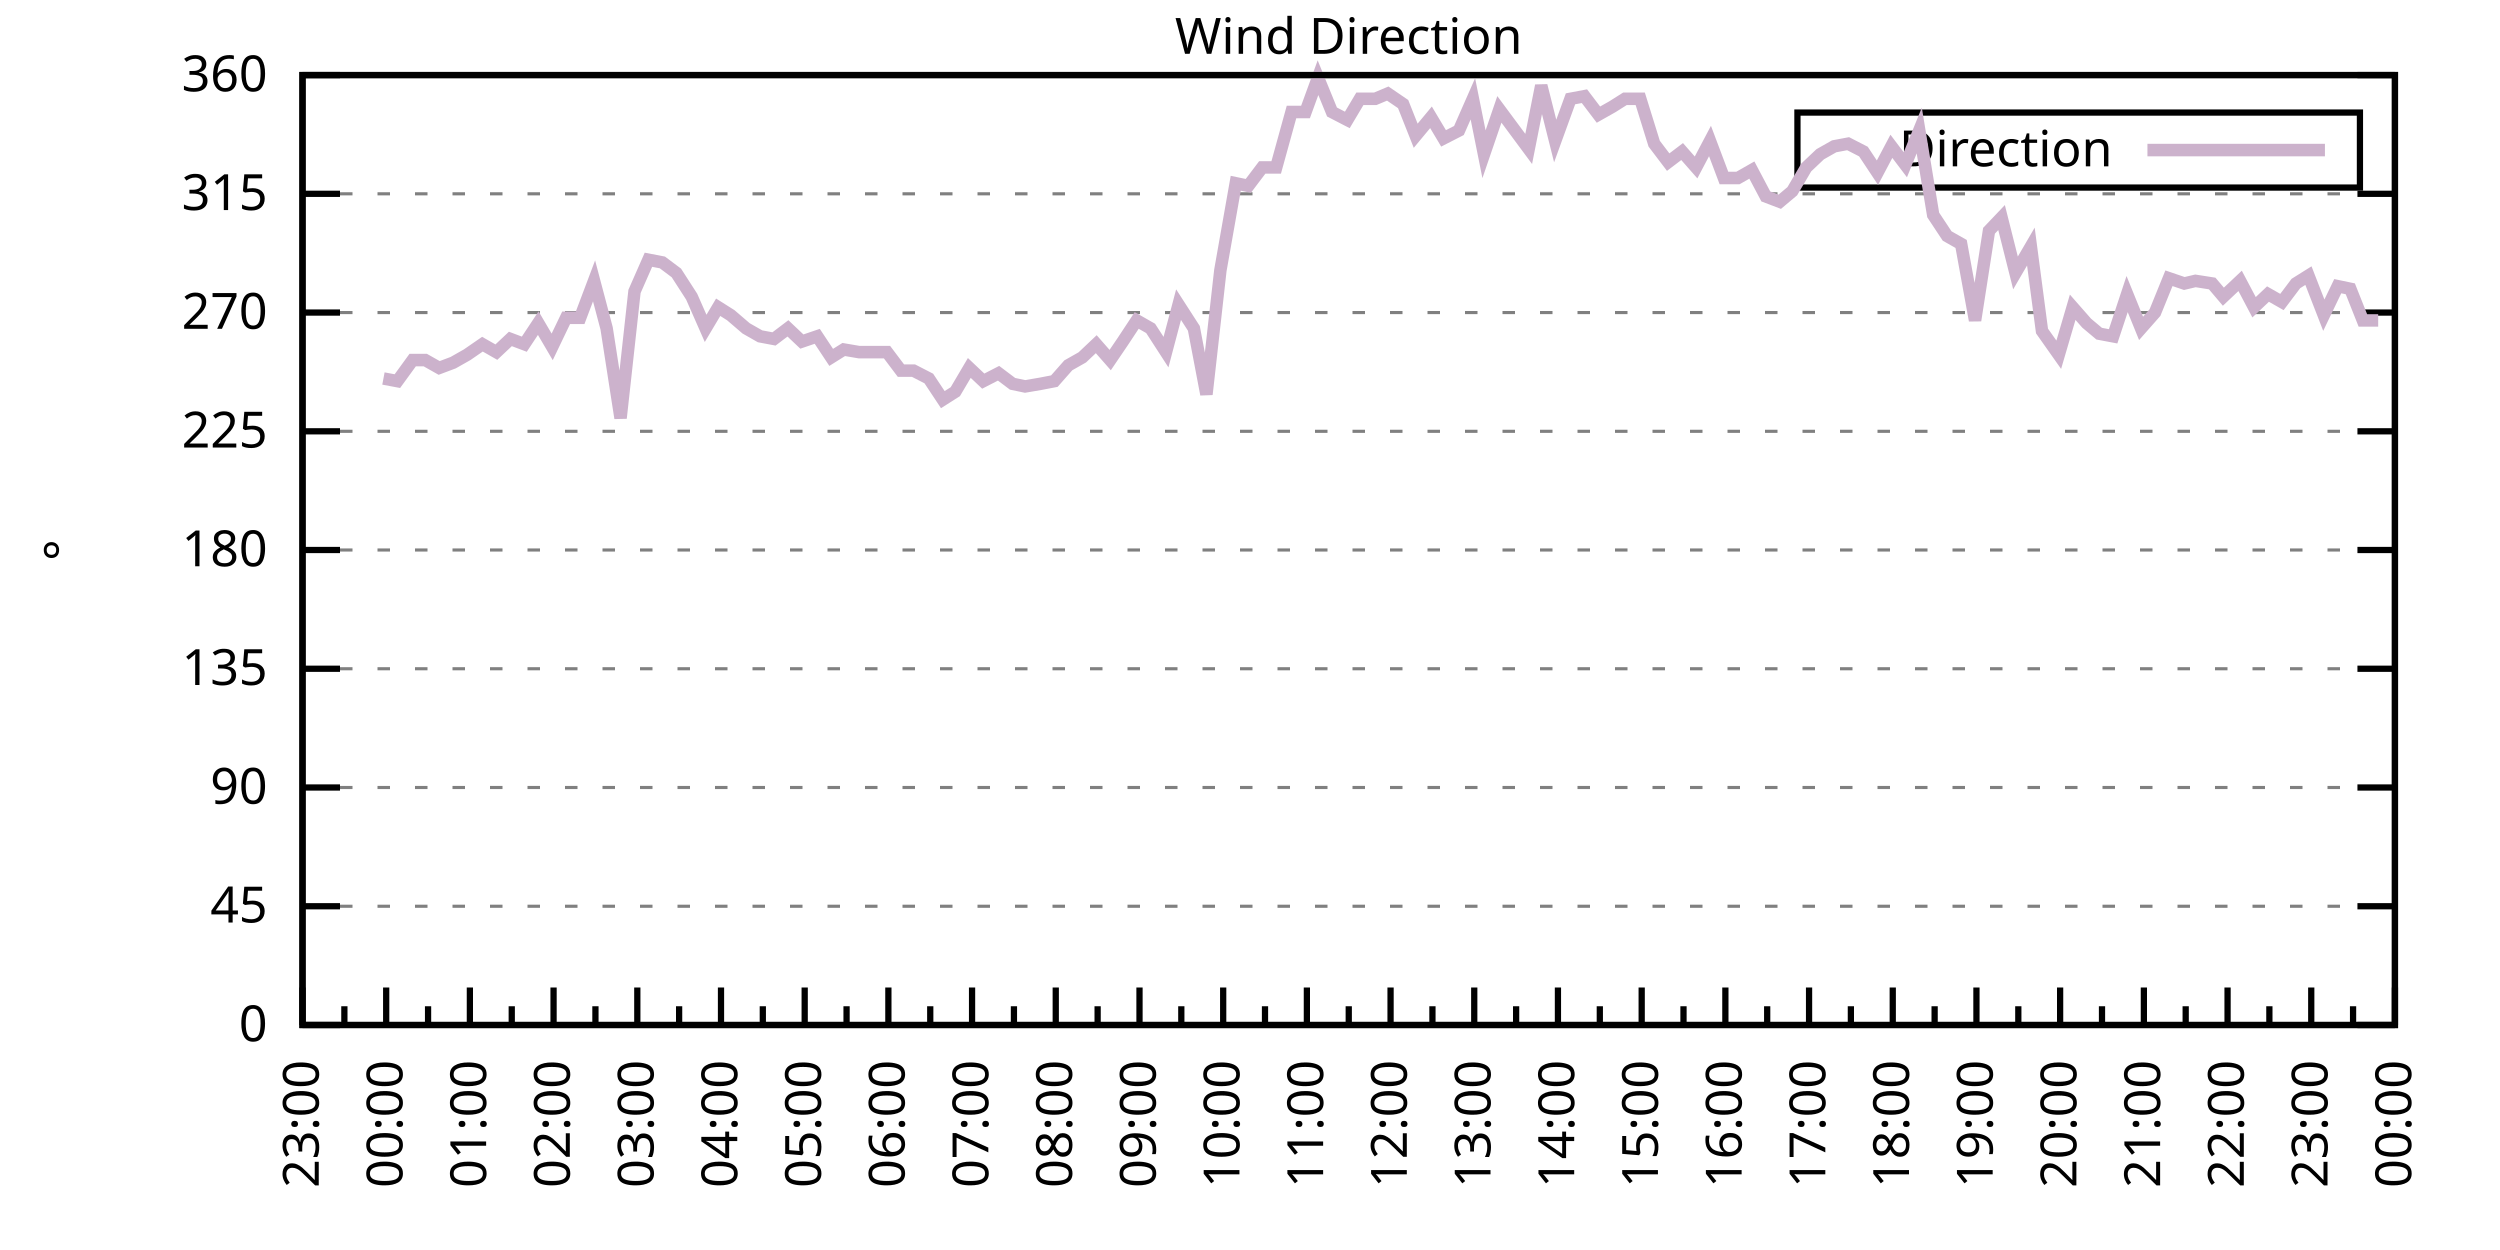
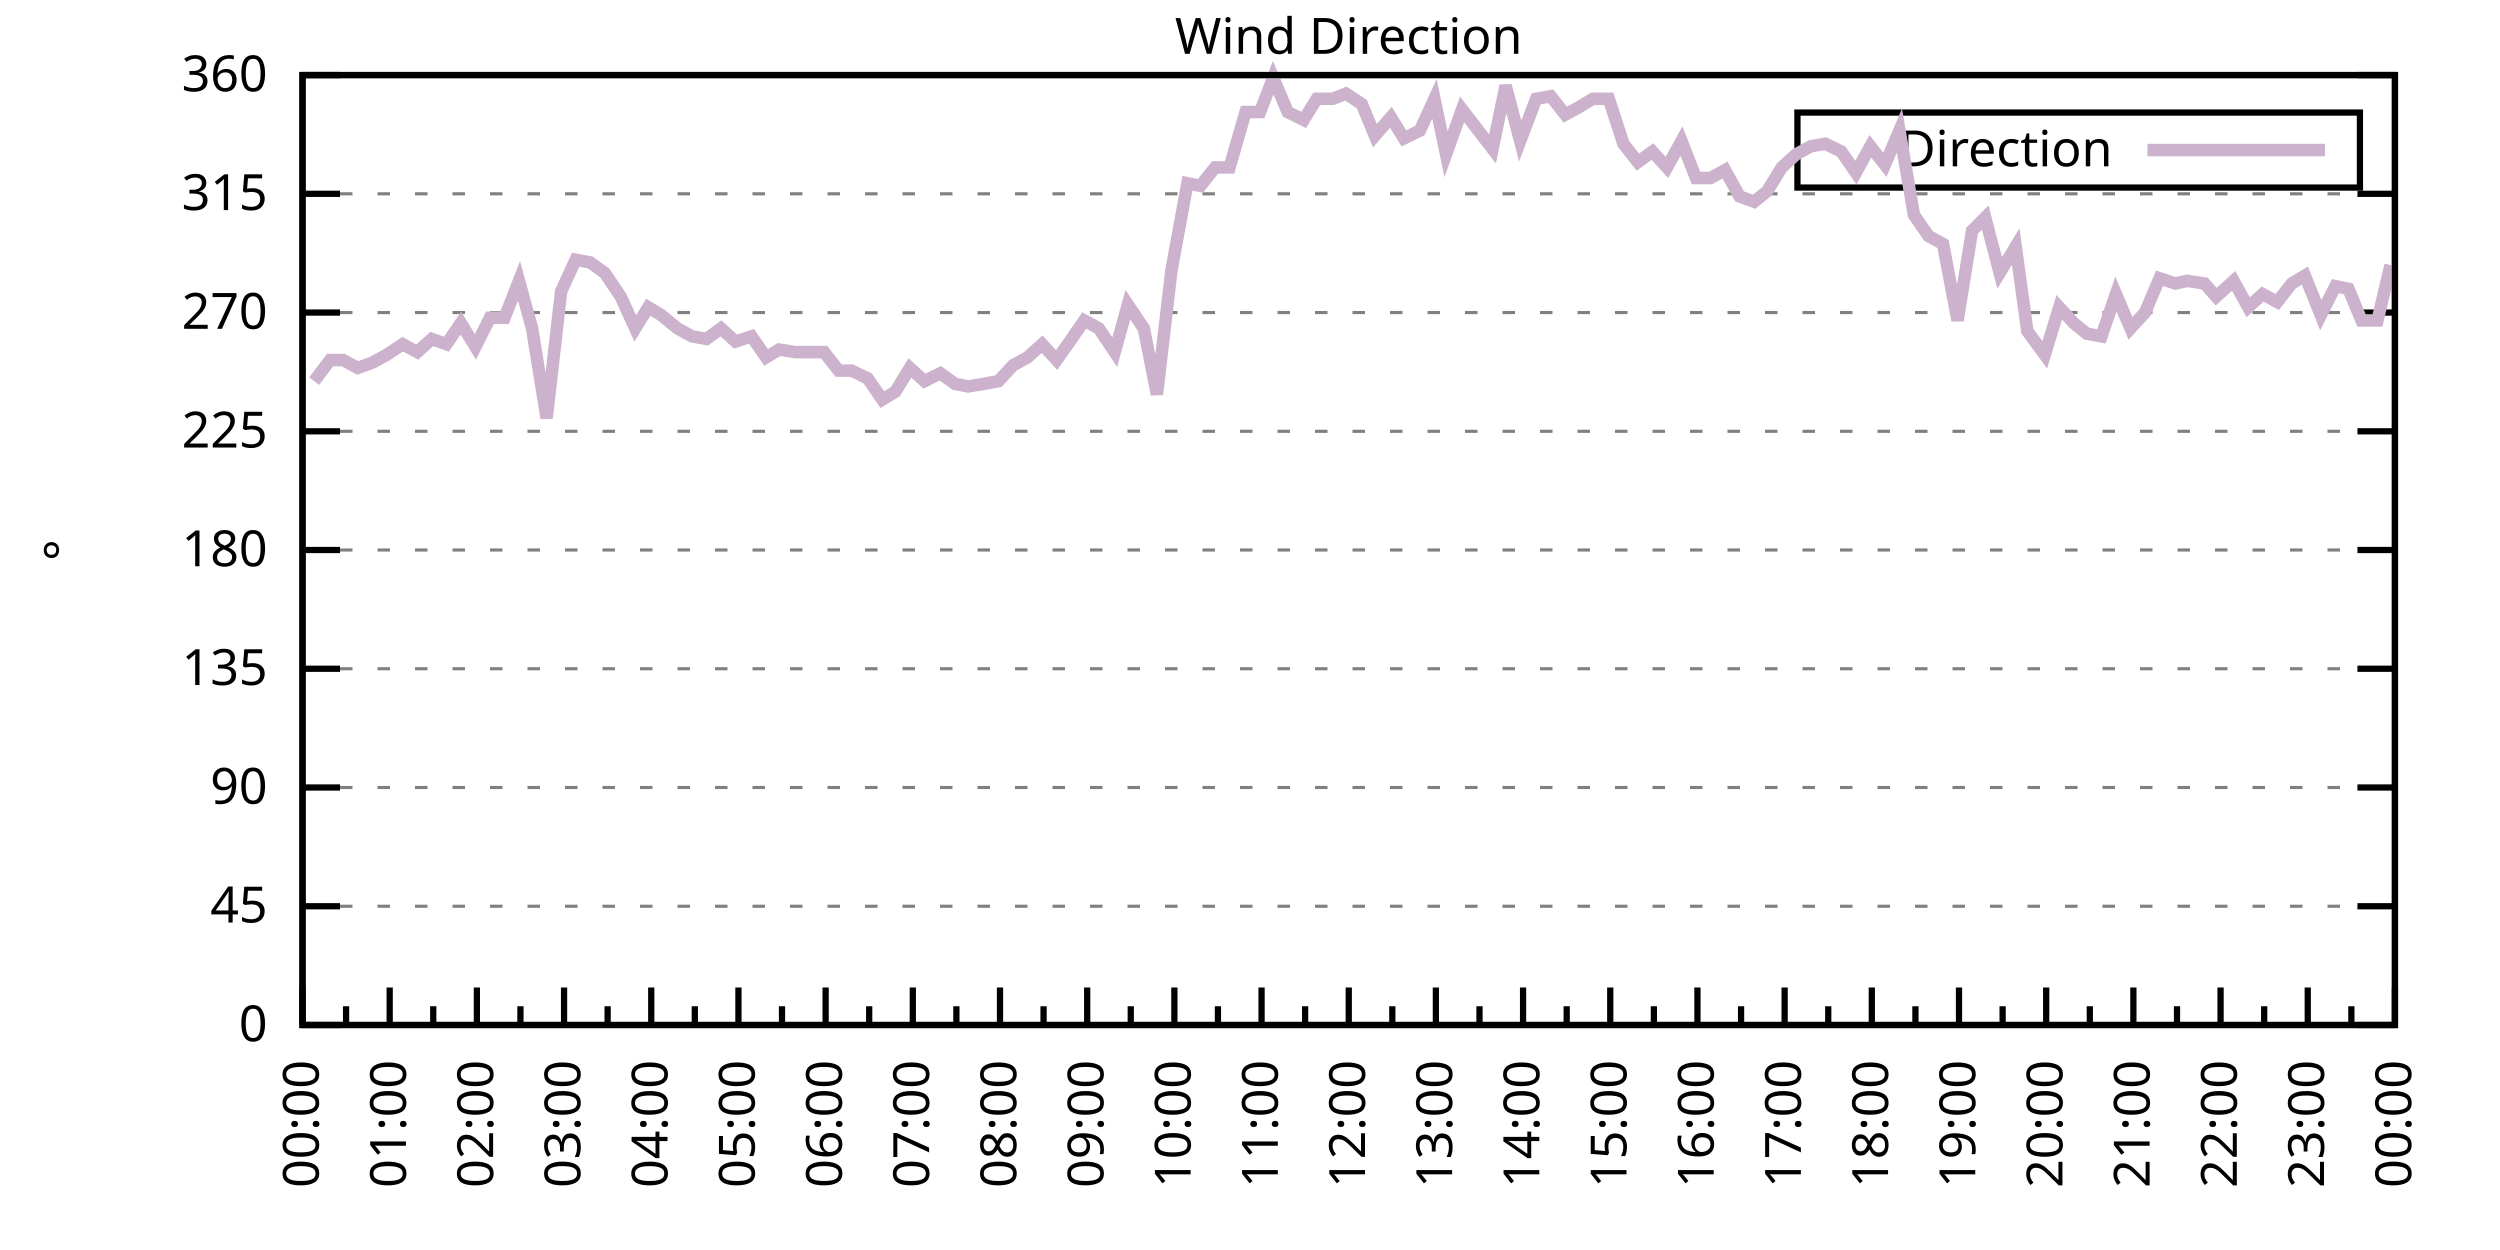
<svg xmlns="http://www.w3.org/2000/svg" xmlns:xlink="http://www.w3.org/1999/xlink" width="400" height="200" viewBox="0 0 400 200">
  <g id="gnuplot_canvas">
    <rect x="0" y="0" width="400" height="200" fill="none" />
    <defs>
      <circle id="gpDot" r="0.5" stroke-width="0.5" stroke="currentColor" />
      <path id="gpPt0" stroke-width="0.333" stroke="currentColor" d="M-1,0 h2 M0,-1 v2" />
      <path id="gpPt1" stroke-width="0.333" stroke="currentColor" d="M-1,-1 L1,1 M1,-1 L-1,1" />
      <path id="gpPt2" stroke-width="0.333" stroke="currentColor" d="M-1,0 L1,0 M0,-1 L0,1 M-1,-1 L1,1 M-1,1 L1,-1" />
      <rect id="gpPt3" stroke-width="0.333" stroke="currentColor" x="-1" y="-1" width="2" height="2" />
      <rect id="gpPt4" stroke-width="0.333" stroke="currentColor" fill="currentColor" x="-1" y="-1" width="2" height="2" />
      <circle id="gpPt5" stroke-width="0.333" stroke="currentColor" cx="0" cy="0" r="1" />
      <use xlink:href="#gpPt5" id="gpPt6" fill="currentColor" stroke="none" />
      <path id="gpPt7" stroke-width="0.333" stroke="currentColor" d="M0,-1.33 L-1.33,0.67 L1.33,0.67 z" />
      <use xlink:href="#gpPt7" id="gpPt8" fill="currentColor" stroke="none" />
      <use xlink:href="#gpPt7" id="gpPt9" stroke="currentColor" transform="rotate(180)" />
      <use xlink:href="#gpPt9" id="gpPt10" fill="currentColor" stroke="none" />
      <use xlink:href="#gpPt3" id="gpPt11" stroke="currentColor" transform="rotate(45)" />
      <use xlink:href="#gpPt11" id="gpPt12" fill="currentColor" stroke="none" />
      <path id="gpPt13" stroke-width="0.333" stroke="currentColor" d="M0,1.330 L1.265,0.411 L0.782,-1.067 L-0.782,-1.076 L-1.265,0.411 z" />
      <use xlink:href="#gpPt13" id="gpPt14" fill="currentColor" stroke="none" />
      <filter id="textbox" filterUnits="objectBoundingBox" x="0" y="0" height="1" width="1">
        <feFlood flood-color="white" flood-opacity="1" result="bgnd" />
        <feComposite in="SourceGraphic" in2="bgnd" operator="atop" />
      </filter>
      <filter id="greybox" filterUnits="objectBoundingBox" x="0" y="0" height="1" width="1">
        <feFlood flood-color="lightgrey" flood-opacity="1" result="grey" />
        <feComposite in="SourceGraphic" in2="grey" operator="atop" />
      </filter>
    </defs>
    <g fill="none" color="white" stroke="currentColor" stroke-width="1.00" stroke-linecap="butt" stroke-linejoin="miter">
</g>
    <g fill="none" color="black" stroke="currentColor" stroke-width="1.00" stroke-linecap="butt" stroke-linejoin="miter">
      <g stroke="none" shape-rendering="crispEdges">
        <polygon fill="rgb(255, 255, 255)" points="48.40,164.00 383.18,164.00 383.18,12.02 48.40,12.02 " />
      </g>
    </g>
    <g fill="none" color="black" stroke="currentColor" stroke-width="1.00" stroke-linecap="butt" stroke-linejoin="miter">
</g>
    <g fill="none" color="black" stroke="black" stroke-width="0.50" stroke-linecap="butt" stroke-linejoin="miter">
</g>
    <g fill="none" color="gray" stroke="currentColor" stroke-width="0.50" stroke-linecap="butt" stroke-linejoin="miter">
      <path stroke="gray" stroke-dasharray="2,4" class="gridline" d="M48.40,164.00 L383.19,164.00  " />
    </g>
    <g fill="none" color="gray" stroke="gray" stroke-width="1.00" stroke-linecap="butt" stroke-linejoin="miter">
</g>
    <g fill="none" color="black" stroke="currentColor" stroke-width="1.00" stroke-linecap="butt" stroke-linejoin="miter">
      <path stroke="black" d="M48.40,164.00 L54.40,164.00 M383.19,164.00 L377.19,164.00  " />
      <g transform="translate(42.80,166.60)" stroke="none" fill="black" font-family="Sans" font-size="8.00" text-anchor="end">
        <text>
          <tspan font-family="Sans"> 0</tspan>
        </text>
      </g>
    </g>
    <g fill="none" color="black" stroke="currentColor" stroke-width="1.00" stroke-linecap="butt" stroke-linejoin="miter">
</g>
    <g fill="none" color="black" stroke="black" stroke-width="0.50" stroke-linecap="butt" stroke-linejoin="miter">
</g>
    <g fill="none" color="gray" stroke="currentColor" stroke-width="0.50" stroke-linecap="butt" stroke-linejoin="miter">
      <path stroke="gray" stroke-dasharray="2,4" class="gridline" d="M48.40,145.00 L383.19,145.00  " />
    </g>
    <g fill="none" color="gray" stroke="gray" stroke-width="1.00" stroke-linecap="butt" stroke-linejoin="miter">
</g>
    <g fill="none" color="black" stroke="currentColor" stroke-width="1.00" stroke-linecap="butt" stroke-linejoin="miter">
      <path stroke="black" d="M48.40,145.00 L54.40,145.00 M383.19,145.00 L377.19,145.00  " />
      <g transform="translate(42.80,147.60)" stroke="none" fill="black" font-family="Sans" font-size="8.00" text-anchor="end">
        <text>
          <tspan font-family="Sans"> 45</tspan>
        </text>
      </g>
    </g>
    <g fill="none" color="black" stroke="currentColor" stroke-width="1.00" stroke-linecap="butt" stroke-linejoin="miter">
</g>
    <g fill="none" color="black" stroke="black" stroke-width="0.50" stroke-linecap="butt" stroke-linejoin="miter">
</g>
    <g fill="none" color="gray" stroke="currentColor" stroke-width="0.50" stroke-linecap="butt" stroke-linejoin="miter">
      <path stroke="gray" stroke-dasharray="2,4" class="gridline" d="M48.40,126.00 L383.19,126.00  " />
    </g>
    <g fill="none" color="gray" stroke="gray" stroke-width="1.00" stroke-linecap="butt" stroke-linejoin="miter">
</g>
    <g fill="none" color="black" stroke="currentColor" stroke-width="1.00" stroke-linecap="butt" stroke-linejoin="miter">
      <path stroke="black" d="M48.40,126.00 L54.40,126.00 M383.19,126.00 L377.19,126.00  " />
      <g transform="translate(42.80,128.60)" stroke="none" fill="black" font-family="Sans" font-size="8.00" text-anchor="end">
        <text>
          <tspan font-family="Sans"> 90</tspan>
        </text>
      </g>
    </g>
    <g fill="none" color="black" stroke="currentColor" stroke-width="1.00" stroke-linecap="butt" stroke-linejoin="miter">
</g>
    <g fill="none" color="black" stroke="black" stroke-width="0.50" stroke-linecap="butt" stroke-linejoin="miter">
</g>
    <g fill="none" color="gray" stroke="currentColor" stroke-width="0.50" stroke-linecap="butt" stroke-linejoin="miter">
      <path stroke="gray" stroke-dasharray="2,4" class="gridline" d="M48.40,107.00 L383.19,107.00  " />
    </g>
    <g fill="none" color="gray" stroke="gray" stroke-width="1.00" stroke-linecap="butt" stroke-linejoin="miter">
</g>
    <g fill="none" color="black" stroke="currentColor" stroke-width="1.00" stroke-linecap="butt" stroke-linejoin="miter">
      <path stroke="black" d="M48.40,107.00 L54.40,107.00 M383.19,107.00 L377.19,107.00  " />
      <g transform="translate(42.80,109.60)" stroke="none" fill="black" font-family="Sans" font-size="8.00" text-anchor="end">
        <text>
          <tspan font-family="Sans"> 135</tspan>
        </text>
      </g>
    </g>
    <g fill="none" color="black" stroke="currentColor" stroke-width="1.00" stroke-linecap="butt" stroke-linejoin="miter">
</g>
    <g fill="none" color="black" stroke="black" stroke-width="0.50" stroke-linecap="butt" stroke-linejoin="miter">
</g>
    <g fill="none" color="gray" stroke="currentColor" stroke-width="0.50" stroke-linecap="butt" stroke-linejoin="miter">
      <path stroke="gray" stroke-dasharray="2,4" class="gridline" d="M48.40,88.00 L383.19,88.00  " />
    </g>
    <g fill="none" color="gray" stroke="gray" stroke-width="1.00" stroke-linecap="butt" stroke-linejoin="miter">
</g>
    <g fill="none" color="black" stroke="currentColor" stroke-width="1.00" stroke-linecap="butt" stroke-linejoin="miter">
      <path stroke="black" d="M48.40,88.00 L54.40,88.00 M383.19,88.00 L377.19,88.00  " />
      <g transform="translate(42.80,90.60)" stroke="none" fill="black" font-family="Sans" font-size="8.00" text-anchor="end">
        <text>
          <tspan font-family="Sans"> 180</tspan>
        </text>
      </g>
    </g>
    <g fill="none" color="black" stroke="currentColor" stroke-width="1.00" stroke-linecap="butt" stroke-linejoin="miter">
</g>
    <g fill="none" color="black" stroke="black" stroke-width="0.50" stroke-linecap="butt" stroke-linejoin="miter">
</g>
    <g fill="none" color="gray" stroke="currentColor" stroke-width="0.50" stroke-linecap="butt" stroke-linejoin="miter">
      <path stroke="gray" stroke-dasharray="2,4" class="gridline" d="M48.40,69.01 L383.19,69.01  " />
    </g>
    <g fill="none" color="gray" stroke="gray" stroke-width="1.00" stroke-linecap="butt" stroke-linejoin="miter">
</g>
    <g fill="none" color="black" stroke="currentColor" stroke-width="1.00" stroke-linecap="butt" stroke-linejoin="miter">
      <path stroke="black" d="M48.40,69.01 L54.40,69.01 M383.19,69.01 L377.19,69.01  " />
      <g transform="translate(42.80,71.61)" stroke="none" fill="black" font-family="Sans" font-size="8.00" text-anchor="end">
        <text>
          <tspan font-family="Sans"> 225</tspan>
        </text>
      </g>
    </g>
    <g fill="none" color="black" stroke="currentColor" stroke-width="1.00" stroke-linecap="butt" stroke-linejoin="miter">
</g>
    <g fill="none" color="black" stroke="black" stroke-width="0.50" stroke-linecap="butt" stroke-linejoin="miter">
</g>
    <g fill="none" color="gray" stroke="currentColor" stroke-width="0.50" stroke-linecap="butt" stroke-linejoin="miter">
      <path stroke="gray" stroke-dasharray="2,4" class="gridline" d="M48.40,50.01 L383.19,50.01  " />
    </g>
    <g fill="none" color="gray" stroke="gray" stroke-width="1.00" stroke-linecap="butt" stroke-linejoin="miter">
</g>
    <g fill="none" color="black" stroke="currentColor" stroke-width="1.00" stroke-linecap="butt" stroke-linejoin="miter">
      <path stroke="black" d="M48.40,50.01 L54.40,50.01 M383.19,50.01 L377.19,50.01  " />
      <g transform="translate(42.80,52.61)" stroke="none" fill="black" font-family="Sans" font-size="8.00" text-anchor="end">
        <text>
          <tspan font-family="Sans"> 270</tspan>
        </text>
      </g>
    </g>
    <g fill="none" color="black" stroke="currentColor" stroke-width="1.00" stroke-linecap="butt" stroke-linejoin="miter">
</g>
    <g fill="none" color="black" stroke="black" stroke-width="0.50" stroke-linecap="butt" stroke-linejoin="miter">
</g>
    <g fill="none" color="gray" stroke="currentColor" stroke-width="0.50" stroke-linecap="butt" stroke-linejoin="miter">
      <path stroke="gray" stroke-dasharray="2,4" class="gridline" d="M48.40,31.01 L383.19,31.01  " />
    </g>
    <g fill="none" color="gray" stroke="gray" stroke-width="1.00" stroke-linecap="butt" stroke-linejoin="miter">
</g>
    <g fill="none" color="black" stroke="currentColor" stroke-width="1.00" stroke-linecap="butt" stroke-linejoin="miter">
      <path stroke="black" d="M48.40,31.01 L54.40,31.01 M383.19,31.01 L377.19,31.01  " />
      <g transform="translate(42.80,33.61)" stroke="none" fill="black" font-family="Sans" font-size="8.00" text-anchor="end">
        <text>
          <tspan font-family="Sans"> 315</tspan>
        </text>
      </g>
    </g>
    <g fill="none" color="black" stroke="currentColor" stroke-width="1.00" stroke-linecap="butt" stroke-linejoin="miter">
</g>
    <g fill="none" color="black" stroke="black" stroke-width="0.50" stroke-linecap="butt" stroke-linejoin="miter">
</g>
    <g fill="none" color="gray" stroke="currentColor" stroke-width="0.50" stroke-linecap="butt" stroke-linejoin="miter">
      <path stroke="gray" stroke-dasharray="2,4" class="gridline" d="M48.40,12.01 L383.19,12.01  " />
    </g>
    <g fill="none" color="gray" stroke="gray" stroke-width="1.00" stroke-linecap="butt" stroke-linejoin="miter">
</g>
    <g fill="none" color="black" stroke="currentColor" stroke-width="1.00" stroke-linecap="butt" stroke-linejoin="miter">
      <path stroke="black" d="M48.40,12.01 L54.40,12.01 M383.19,12.01 L377.19,12.01  " />
      <g transform="translate(42.80,14.61)" stroke="none" fill="black" font-family="Sans" font-size="8.00" text-anchor="end">
        <text>
          <tspan font-family="Sans"> 360</tspan>
        </text>
      </g>
    </g>
    <g fill="none" color="black" stroke="currentColor" stroke-width="1.00" stroke-linecap="butt" stroke-linejoin="miter">
      <path stroke="black" d="M48.40,164.00 L48.40,158.00  " />
      <g transform="translate(51.00,169.60) rotate(270)" stroke="none" fill="black" font-family="Sans" font-size="8.00" text-anchor="end">
        <text>
+           <tspan font-family="Sans">00:00</tspan>
+         </text>
+       </g>
+     </g>
+     <g fill="none" color="black" stroke="currentColor" stroke-width="1.00" stroke-linecap="butt" stroke-linejoin="miter">
+       <path stroke="black" d="M55.37,164.00 L55.37,161.00 M62.35,164.00 L62.35,158.00  " />
+       <g transform="translate(64.95,169.60) rotate(270)" stroke="none" fill="black" font-family="Sans" font-size="8.00" text-anchor="end">
+         <text>
+           <tspan font-family="Sans">01:00</tspan>
+         </text>
+       </g>
+     </g>
+     <g fill="none" color="black" stroke="currentColor" stroke-width="1.00" stroke-linecap="butt" stroke-linejoin="miter">
+       <path stroke="black" d="M69.32,164.00 L69.32,161.00 M76.30,164.00 L76.30,158.00  " />
+       <g transform="translate(78.90,169.60) rotate(270)" stroke="none" fill="black" font-family="Sans" font-size="8.00" text-anchor="end">
+         <text>
+           <tspan font-family="Sans">02:00</tspan>
+         </text>
+       </g>
+     </g>
+     <g fill="none" color="black" stroke="currentColor" stroke-width="1.00" stroke-linecap="butt" stroke-linejoin="miter">
+       <path stroke="black" d="M83.27,164.00 L83.27,161.00 M90.25,164.00 L90.25,158.00  " />
+       <g transform="translate(92.85,169.60) rotate(270)" stroke="none" fill="black" font-family="Sans" font-size="8.00" text-anchor="end">
+         <text>
+           <tspan font-family="Sans">03:00</tspan>
+         </text>
+       </g>
+     </g>
+     <g fill="none" color="black" stroke="currentColor" stroke-width="1.00" stroke-linecap="butt" stroke-linejoin="miter">
+       <path stroke="black" d="M97.22,164.00 L97.22,161.00 M104.20,164.00 L104.20,158.00  " />
+       <g transform="translate(106.80,169.60) rotate(270)" stroke="none" fill="black" font-family="Sans" font-size="8.00" text-anchor="end">
+         <text>
+           <tspan font-family="Sans">04:00</tspan>
+         </text>
+       </g>
+     </g>
+     <g fill="none" color="black" stroke="currentColor" stroke-width="1.00" stroke-linecap="butt" stroke-linejoin="miter">
+       <path stroke="black" d="M111.17,164.00 L111.17,161.00 M118.15,164.00 L118.15,158.00  " />
+       <g transform="translate(120.75,169.60) rotate(270)" stroke="none" fill="black" font-family="Sans" font-size="8.00" text-anchor="end">
+         <text>
+           <tspan font-family="Sans">05:00</tspan>
+         </text>
+       </g>
+     </g>
+     <g fill="none" color="black" stroke="currentColor" stroke-width="1.00" stroke-linecap="butt" stroke-linejoin="miter">
+       <path stroke="black" d="M125.12,164.00 L125.12,161.00 M132.10,164.00 L132.10,158.00  " />
+       <g transform="translate(134.70,169.60) rotate(270)" stroke="none" fill="black" font-family="Sans" font-size="8.00" text-anchor="end">
+         <text>
+           <tspan font-family="Sans">06:00</tspan>
+         </text>
+       </g>
+     </g>
+     <g fill="none" color="black" stroke="currentColor" stroke-width="1.00" stroke-linecap="butt" stroke-linejoin="miter">
+       <path stroke="black" d="M139.07,164.00 L139.07,161.00 M146.05,164.00 L146.05,158.00  " />
+       <g transform="translate(148.65,169.60) rotate(270)" stroke="none" fill="black" font-family="Sans" font-size="8.00" text-anchor="end">
+         <text>
+           <tspan font-family="Sans">07:00</tspan>
+         </text>
+       </g>
+     </g>
+     <g fill="none" color="black" stroke="currentColor" stroke-width="1.00" stroke-linecap="butt" stroke-linejoin="miter">
+       <path stroke="black" d="M153.02,164.00 L153.02,161.00 M160.00,164.00 L160.00,158.00  " />
+       <g transform="translate(162.60,169.60) rotate(270)" stroke="none" fill="black" font-family="Sans" font-size="8.00" text-anchor="end">
+         <text>
+           <tspan font-family="Sans">08:00</tspan>
+         </text>
+       </g>
+     </g>
+     <g fill="none" color="black" stroke="currentColor" stroke-width="1.00" stroke-linecap="butt" stroke-linejoin="miter">
+       <path stroke="black" d="M166.97,164.00 L166.97,161.00 M173.95,164.00 L173.95,158.00  " />
+       <g transform="translate(176.55,169.60) rotate(270)" stroke="none" fill="black" font-family="Sans" font-size="8.00" text-anchor="end">
+         <text>
+           <tspan font-family="Sans">09:00</tspan>
+         </text>
+       </g>
+     </g>
+     <g fill="none" color="black" stroke="currentColor" stroke-width="1.00" stroke-linecap="butt" stroke-linejoin="miter">
+       <path stroke="black" d="M180.92,164.00 L180.92,161.00 M187.90,164.00 L187.90,158.00  " />
+       <g transform="translate(190.50,169.60) rotate(270)" stroke="none" fill="black" font-family="Sans" font-size="8.00" text-anchor="end">
+         <text>
+           <tspan font-family="Sans">10:00</tspan>
+         </text>
+       </g>
+     </g>
+     <g fill="none" color="black" stroke="currentColor" stroke-width="1.00" stroke-linecap="butt" stroke-linejoin="miter">
+       <path stroke="black" d="M194.87,164.00 L194.87,161.00 M201.85,164.00 L201.85,158.00  " />
+       <g transform="translate(204.45,169.60) rotate(270)" stroke="none" fill="black" font-family="Sans" font-size="8.00" text-anchor="end">
+         <text>
+           <tspan font-family="Sans">11:00</tspan>
+         </text>
+       </g>
+     </g>
+     <g fill="none" color="black" stroke="currentColor" stroke-width="1.00" stroke-linecap="butt" stroke-linejoin="miter">
+       <path stroke="black" d="M208.82,164.00 L208.82,161.00 M215.80,164.00 L215.80,158.00  " />
+       <g transform="translate(218.40,169.60) rotate(270)" stroke="none" fill="black" font-family="Sans" font-size="8.00" text-anchor="end">
+         <text>
+           <tspan font-family="Sans">12:00</tspan>
+         </text>
+       </g>
+     </g>
+     <g fill="none" color="black" stroke="currentColor" stroke-width="1.00" stroke-linecap="butt" stroke-linejoin="miter">
+       <path stroke="black" d="M222.77,164.00 L222.77,161.00 M229.74,164.00 L229.74,158.00  " />
+       <g transform="translate(232.34,169.60) rotate(270)" stroke="none" fill="black" font-family="Sans" font-size="8.00" text-anchor="end">
+         <text>
+           <tspan font-family="Sans">13:00</tspan>
+         </text>
+       </g>
+     </g>
+     <g fill="none" color="black" stroke="currentColor" stroke-width="1.00" stroke-linecap="butt" stroke-linejoin="miter">
+       <path stroke="black" d="M236.72,164.00 L236.72,161.00 M243.69,164.00 L243.69,158.00  " />
+       <g transform="translate(246.29,169.60) rotate(270)" stroke="none" fill="black" font-family="Sans" font-size="8.00" text-anchor="end">
+         <text>
+           <tspan font-family="Sans">14:00</tspan>
+         </text>
+       </g>
+     </g>
+     <g fill="none" color="black" stroke="currentColor" stroke-width="1.00" stroke-linecap="butt" stroke-linejoin="miter">
+       <path stroke="black" d="M250.67,164.00 L250.67,161.00 M257.64,164.00 L257.64,158.00  " />
+       <g transform="translate(260.24,169.60) rotate(270)" stroke="none" fill="black" font-family="Sans" font-size="8.00" text-anchor="end">
+         <text>
+           <tspan font-family="Sans">15:00</tspan>
+         </text>
+       </g>
+     </g>
+     <g fill="none" color="black" stroke="currentColor" stroke-width="1.00" stroke-linecap="butt" stroke-linejoin="miter">
+       <path stroke="black" d="M264.62,164.00 L264.62,161.00 M271.59,164.00 L271.59,158.00  " />
+       <g transform="translate(274.19,169.60) rotate(270)" stroke="none" fill="black" font-family="Sans" font-size="8.00" text-anchor="end">
+         <text>
+           <tspan font-family="Sans">16:00</tspan>
+         </text>
+       </g>
+     </g>
+     <g fill="none" color="black" stroke="currentColor" stroke-width="1.00" stroke-linecap="butt" stroke-linejoin="miter">
+       <path stroke="black" d="M278.57,164.00 L278.57,161.00 M285.54,164.00 L285.54,158.00  " />
+       <g transform="translate(288.14,169.60) rotate(270)" stroke="none" fill="black" font-family="Sans" font-size="8.00" text-anchor="end">
+         <text>
+           <tspan font-family="Sans">17:00</tspan>
+         </text>
+       </g>
+     </g>
+     <g fill="none" color="black" stroke="currentColor" stroke-width="1.00" stroke-linecap="butt" stroke-linejoin="miter">
+       <path stroke="black" d="M292.52,164.00 L292.52,161.00 M299.49,164.00 L299.49,158.00  " />
+       <g transform="translate(302.09,169.60) rotate(270)" stroke="none" fill="black" font-family="Sans" font-size="8.00" text-anchor="end">
+         <text>
+           <tspan font-family="Sans">18:00</tspan>
+         </text>
+       </g>
+     </g>
+     <g fill="none" color="black" stroke="currentColor" stroke-width="1.00" stroke-linecap="butt" stroke-linejoin="miter">
+       <path stroke="black" d="M306.47,164.00 L306.47,161.00 M313.44,164.00 L313.44,158.00  " />
+       <g transform="translate(316.04,169.60) rotate(270)" stroke="none" fill="black" font-family="Sans" font-size="8.00" text-anchor="end">
+         <text>
+           <tspan font-family="Sans">19:00</tspan>
+         </text>
+       </g>
+     </g>
+     <g fill="none" color="black" stroke="currentColor" stroke-width="1.00" stroke-linecap="butt" stroke-linejoin="miter">
+       <path stroke="black" d="M320.42,164.00 L320.42,161.00 M327.39,164.00 L327.39,158.00  " />
+       <g transform="translate(329.99,169.60) rotate(270)" stroke="none" fill="black" font-family="Sans" font-size="8.00" text-anchor="end">
+         <text>
+           <tspan font-family="Sans">20:00</tspan>
+         </text>
+       </g>
+     </g>
+     <g fill="none" color="black" stroke="currentColor" stroke-width="1.00" stroke-linecap="butt" stroke-linejoin="miter">
+       <path stroke="black" d="M334.37,164.00 L334.37,161.00 M341.34,164.00 L341.34,158.00  " />
+       <g transform="translate(343.94,169.60) rotate(270)" stroke="none" fill="black" font-family="Sans" font-size="8.00" text-anchor="end">
+         <text>
+           <tspan font-family="Sans">21:00</tspan>
+         </text>
+       </g>
+     </g>
+     <g fill="none" color="black" stroke="currentColor" stroke-width="1.00" stroke-linecap="butt" stroke-linejoin="miter">
+       <path stroke="black" d="M348.32,164.00 L348.32,161.00 M355.29,164.00 L355.29,158.00  " />
+       <g transform="translate(357.89,169.60) rotate(270)" stroke="none" fill="black" font-family="Sans" font-size="8.00" text-anchor="end">
+         <text>
+           <tspan font-family="Sans">22:00</tspan>
+         </text>
+       </g>
+     </g>
+     <g fill="none" color="black" stroke="currentColor" stroke-width="1.00" stroke-linecap="butt" stroke-linejoin="miter">
+       <path stroke="black" d="M362.27,164.00 L362.27,161.00 M369.24,164.00 L369.24,158.00  " />
+       <g transform="translate(371.84,169.60) rotate(270)" stroke="none" fill="black" font-family="Sans" font-size="8.00" text-anchor="end">
+         <text>
          <tspan font-family="Sans">23:00</tspan>
        </text>
      </g>
    </g>
    <g fill="none" color="black" stroke="currentColor" stroke-width="1.00" stroke-linecap="butt" stroke-linejoin="miter">
-       <path stroke="black" d="M55.10,164.00 L55.10,161.00 M61.79,164.00 L61.79,158.00  " />
-       <g transform="translate(64.39,169.60) rotate(270)" stroke="none" fill="black" font-family="Sans" font-size="8.00" text-anchor="end">
-         <text>
-           <tspan font-family="Sans">00:00</tspan>
-         </text>
-       </g>
-     </g>
-     <g fill="none" color="black" stroke="currentColor" stroke-width="1.00" stroke-linecap="butt" stroke-linejoin="miter">
-       <path stroke="black" d="M68.49,164.00 L68.49,161.00 M75.18,164.00 L75.18,158.00  " />
-       <g transform="translate(77.78,169.60) rotate(270)" stroke="none" fill="black" font-family="Sans" font-size="8.00" text-anchor="end">
-         <text>
-           <tspan font-family="Sans">01:00</tspan>
-         </text>
-       </g>
-     </g>
-     <g fill="none" color="black" stroke="currentColor" stroke-width="1.00" stroke-linecap="butt" stroke-linejoin="miter">
-       <path stroke="black" d="M81.88,164.00 L81.88,161.00 M88.57,164.00 L88.57,158.00  " />
-       <g transform="translate(91.17,169.60) rotate(270)" stroke="none" fill="black" font-family="Sans" font-size="8.00" text-anchor="end">
-         <text>
-           <tspan font-family="Sans">02:00</tspan>
-         </text>
-       </g>
-     </g>
-     <g fill="none" color="black" stroke="currentColor" stroke-width="1.00" stroke-linecap="butt" stroke-linejoin="miter">
-       <path stroke="black" d="M95.27,164.00 L95.27,161.00 M101.97,164.00 L101.97,158.00  " />
-       <g transform="translate(104.57,169.60) rotate(270)" stroke="none" fill="black" font-family="Sans" font-size="8.00" text-anchor="end">
-         <text>
-           <tspan font-family="Sans">03:00</tspan>
-         </text>
-       </g>
-     </g>
-     <g fill="none" color="black" stroke="currentColor" stroke-width="1.00" stroke-linecap="butt" stroke-linejoin="miter">
-       <path stroke="black" d="M108.66,164.00 L108.66,161.00 M115.36,164.00 L115.36,158.00  " />
-       <g transform="translate(117.96,169.60) rotate(270)" stroke="none" fill="black" font-family="Sans" font-size="8.00" text-anchor="end">
-         <text>
-           <tspan font-family="Sans">04:00</tspan>
-         </text>
-       </g>
-     </g>
-     <g fill="none" color="black" stroke="currentColor" stroke-width="1.00" stroke-linecap="butt" stroke-linejoin="miter">
-       <path stroke="black" d="M122.05,164.00 L122.05,161.00 M128.75,164.00 L128.75,158.00  " />
-       <g transform="translate(131.35,169.60) rotate(270)" stroke="none" fill="black" font-family="Sans" font-size="8.00" text-anchor="end">
-         <text>
-           <tspan font-family="Sans">05:00</tspan>
-         </text>
-       </g>
-     </g>
-     <g fill="none" color="black" stroke="currentColor" stroke-width="1.00" stroke-linecap="butt" stroke-linejoin="miter">
-       <path stroke="black" d="M135.45,164.00 L135.45,161.00 M142.14,164.00 L142.14,158.00  " />
-       <g transform="translate(144.74,169.60) rotate(270)" stroke="none" fill="black" font-family="Sans" font-size="8.00" text-anchor="end">
-         <text>
-           <tspan font-family="Sans">06:00</tspan>
-         </text>
-       </g>
-     </g>
-     <g fill="none" color="black" stroke="currentColor" stroke-width="1.00" stroke-linecap="butt" stroke-linejoin="miter">
-       <path stroke="black" d="M148.84,164.00 L148.84,161.00 M155.53,164.00 L155.53,158.00  " />
-       <g transform="translate(158.13,169.60) rotate(270)" stroke="none" fill="black" font-family="Sans" font-size="8.00" text-anchor="end">
-         <text>
-           <tspan font-family="Sans">07:00</tspan>
-         </text>
-       </g>
-     </g>
-     <g fill="none" color="black" stroke="currentColor" stroke-width="1.00" stroke-linecap="butt" stroke-linejoin="miter">
-       <path stroke="black" d="M162.23,164.00 L162.23,161.00 M168.92,164.00 L168.92,158.00  " />
-       <g transform="translate(171.52,169.60) rotate(270)" stroke="none" fill="black" font-family="Sans" font-size="8.00" text-anchor="end">
-         <text>
-           <tspan font-family="Sans">08:00</tspan>
-         </text>
-       </g>
-     </g>
-     <g fill="none" color="black" stroke="currentColor" stroke-width="1.00" stroke-linecap="butt" stroke-linejoin="miter">
-       <path stroke="black" d="M175.62,164.00 L175.62,161.00 M182.32,164.00 L182.32,158.00  " />
-       <g transform="translate(184.92,169.60) rotate(270)" stroke="none" fill="black" font-family="Sans" font-size="8.00" text-anchor="end">
-         <text>
-           <tspan font-family="Sans">09:00</tspan>
-         </text>
-       </g>
-     </g>
-     <g fill="none" color="black" stroke="currentColor" stroke-width="1.00" stroke-linecap="butt" stroke-linejoin="miter">
-       <path stroke="black" d="M189.01,164.00 L189.01,161.00 M195.71,164.00 L195.71,158.00  " />
-       <g transform="translate(198.31,169.60) rotate(270)" stroke="none" fill="black" font-family="Sans" font-size="8.00" text-anchor="end">
-         <text>
-           <tspan font-family="Sans">10:00</tspan>
-         </text>
-       </g>
-     </g>
-     <g fill="none" color="black" stroke="currentColor" stroke-width="1.00" stroke-linecap="butt" stroke-linejoin="miter">
-       <path stroke="black" d="M202.40,164.00 L202.40,161.00 M209.10,164.00 L209.10,158.00  " />
-       <g transform="translate(211.70,169.60) rotate(270)" stroke="none" fill="black" font-family="Sans" font-size="8.00" text-anchor="end">
-         <text>
-           <tspan font-family="Sans">11:00</tspan>
-         </text>
-       </g>
-     </g>
-     <g fill="none" color="black" stroke="currentColor" stroke-width="1.00" stroke-linecap="butt" stroke-linejoin="miter">
-       <path stroke="black" d="M215.80,164.00 L215.80,161.00 M222.49,164.00 L222.49,158.00  " />
-       <g transform="translate(225.09,169.60) rotate(270)" stroke="none" fill="black" font-family="Sans" font-size="8.00" text-anchor="end">
-         <text>
-           <tspan font-family="Sans">12:00</tspan>
-         </text>
-       </g>
-     </g>
-     <g fill="none" color="black" stroke="currentColor" stroke-width="1.00" stroke-linecap="butt" stroke-linejoin="miter">
-       <path stroke="black" d="M229.19,164.00 L229.19,161.00 M235.88,164.00 L235.88,158.00  " />
-       <g transform="translate(238.48,169.60) rotate(270)" stroke="none" fill="black" font-family="Sans" font-size="8.00" text-anchor="end">
-         <text>
-           <tspan font-family="Sans">13:00</tspan>
-         </text>
-       </g>
-     </g>
-     <g fill="none" color="black" stroke="currentColor" stroke-width="1.00" stroke-linecap="butt" stroke-linejoin="miter">
-       <path stroke="black" d="M242.58,164.00 L242.58,161.00 M249.27,164.00 L249.27,158.00  " />
-       <g transform="translate(251.87,169.60) rotate(270)" stroke="none" fill="black" font-family="Sans" font-size="8.00" text-anchor="end">
-         <text>
-           <tspan font-family="Sans">14:00</tspan>
-         </text>
-       </g>
-     </g>
-     <g fill="none" color="black" stroke="currentColor" stroke-width="1.00" stroke-linecap="butt" stroke-linejoin="miter">
-       <path stroke="black" d="M255.97,164.00 L255.97,161.00 M262.67,164.00 L262.67,158.00  " />
-       <g transform="translate(265.27,169.60) rotate(270)" stroke="none" fill="black" font-family="Sans" font-size="8.00" text-anchor="end">
-         <text>
-           <tspan font-family="Sans">15:00</tspan>
-         </text>
-       </g>
-     </g>
-     <g fill="none" color="black" stroke="currentColor" stroke-width="1.00" stroke-linecap="butt" stroke-linejoin="miter">
-       <path stroke="black" d="M269.36,164.00 L269.36,161.00 M276.06,164.00 L276.06,158.00  " />
-       <g transform="translate(278.66,169.60) rotate(270)" stroke="none" fill="black" font-family="Sans" font-size="8.00" text-anchor="end">
-         <text>
-           <tspan font-family="Sans">16:00</tspan>
-         </text>
-       </g>
-     </g>
-     <g fill="none" color="black" stroke="currentColor" stroke-width="1.00" stroke-linecap="butt" stroke-linejoin="miter">
-       <path stroke="black" d="M282.75,164.00 L282.75,161.00 M289.45,164.00 L289.45,158.00  " />
-       <g transform="translate(292.05,169.60) rotate(270)" stroke="none" fill="black" font-family="Sans" font-size="8.00" text-anchor="end">
-         <text>
-           <tspan font-family="Sans">17:00</tspan>
-         </text>
-       </g>
-     </g>
-     <g fill="none" color="black" stroke="currentColor" stroke-width="1.00" stroke-linecap="butt" stroke-linejoin="miter">
-       <path stroke="black" d="M296.14,164.00 L296.14,161.00 M302.84,164.00 L302.84,158.00  " />
-       <g transform="translate(305.44,169.60) rotate(270)" stroke="none" fill="black" font-family="Sans" font-size="8.00" text-anchor="end">
-         <text>
-           <tspan font-family="Sans">18:00</tspan>
-         </text>
-       </g>
-     </g>
-     <g fill="none" color="black" stroke="currentColor" stroke-width="1.00" stroke-linecap="butt" stroke-linejoin="miter">
-       <path stroke="black" d="M309.54,164.00 L309.54,161.00 M316.23,164.00 L316.23,158.00  " />
-       <g transform="translate(318.83,169.60) rotate(270)" stroke="none" fill="black" font-family="Sans" font-size="8.00" text-anchor="end">
-         <text>
-           <tspan font-family="Sans">19:00</tspan>
-         </text>
-       </g>
-     </g>
-     <g fill="none" color="black" stroke="currentColor" stroke-width="1.00" stroke-linecap="butt" stroke-linejoin="miter">
-       <path stroke="black" d="M322.93,164.00 L322.93,161.00 M329.62,164.00 L329.62,158.00  " />
-       <g transform="translate(332.22,169.60) rotate(270)" stroke="none" fill="black" font-family="Sans" font-size="8.00" text-anchor="end">
-         <text>
-           <tspan font-family="Sans">20:00</tspan>
-         </text>
-       </g>
-     </g>
-     <g fill="none" color="black" stroke="currentColor" stroke-width="1.00" stroke-linecap="butt" stroke-linejoin="miter">
-       <path stroke="black" d="M336.32,164.00 L336.32,161.00 M343.02,164.00 L343.02,158.00  " />
-       <g transform="translate(345.62,169.60) rotate(270)" stroke="none" fill="black" font-family="Sans" font-size="8.00" text-anchor="end">
-         <text>
-           <tspan font-family="Sans">21:00</tspan>
-         </text>
-       </g>
-     </g>
-     <g fill="none" color="black" stroke="currentColor" stroke-width="1.00" stroke-linecap="butt" stroke-linejoin="miter">
-       <path stroke="black" d="M349.71,164.00 L349.71,161.00 M356.41,164.00 L356.41,158.00  " />
-       <g transform="translate(359.01,169.60) rotate(270)" stroke="none" fill="black" font-family="Sans" font-size="8.00" text-anchor="end">
-         <text>
-           <tspan font-family="Sans">22:00</tspan>
-         </text>
-       </g>
-     </g>
-     <g fill="none" color="black" stroke="currentColor" stroke-width="1.00" stroke-linecap="butt" stroke-linejoin="miter">
-       <path stroke="black" d="M363.10,164.00 L363.10,161.00 M369.80,164.00 L369.80,158.00  " />
-       <g transform="translate(372.40,169.60) rotate(270)" stroke="none" fill="black" font-family="Sans" font-size="8.00" text-anchor="end">
-         <text>
-           <tspan font-family="Sans">23:00</tspan>
-         </text>
-       </g>
-     </g>
-     <g fill="none" color="black" stroke="currentColor" stroke-width="1.00" stroke-linecap="butt" stroke-linejoin="miter">
-       <path stroke="black" d="M376.49,164.00 L376.49,161.00 M383.19,164.00 L383.19,158.00  " />
+       <path stroke="black" d="M376.22,164.00 L376.22,161.00 M383.19,164.00 L383.19,158.00  " />
      <g transform="translate(385.79,169.60) rotate(270)" stroke="none" fill="black" font-family="Sans" font-size="8.00" text-anchor="end">
        <text>
          <tspan font-family="Sans">00:00</tspan>
        </text>
      </g>
    </g>
    <g fill="none" color="black" stroke="currentColor" stroke-width="1.00" stroke-linecap="butt" stroke-linejoin="miter">
</g>
    <g fill="none" color="black" stroke="currentColor" stroke-width="1.00" stroke-linecap="butt" stroke-linejoin="miter">
      <path stroke="black" d="M48.40,12.01 L48.40,164.00 L383.19,164.00 L383.19,12.01 L48.40,12.01 Z  " />
    </g>
    <g fill="none" color="black" stroke="currentColor" stroke-width="1.00" stroke-linecap="butt" stroke-linejoin="miter">
      <g transform="translate(12.80,88.01) rotate(270)" stroke="none" fill="black" font-family="Sans" font-size="8.00" text-anchor="middle">
        <text>
          <tspan font-family="Sans">°</tspan>
        </text>
      </g>
    </g>
    <g fill="none" color="black" stroke="currentColor" stroke-width="1.00" stroke-linecap="butt" stroke-linejoin="miter">
</g>
    <g fill="none" color="black" stroke="currentColor" stroke-width="1.00" stroke-linecap="butt" stroke-linejoin="miter">
      <path stroke="black" d="M287.59,30.01 L287.59,18.01 L377.59,18.01 L377.59,30.01 L287.59,30.01 Z  " />
    </g>
    <g id="Wind_direction_plot_1">
      <g fill="none" color="white" stroke="black" stroke-width="2.00" stroke-linecap="butt" stroke-linejoin="miter">
</g>
      <g fill="none" color="black" stroke="currentColor" stroke-width="2.00" stroke-linecap="butt" stroke-linejoin="miter">
        <g transform="translate(337.99,26.61)" stroke="none" fill="black" font-family="Sans" font-size="8.00" text-anchor="end">
          <text>
            <tspan font-family="Sans">Direction</tspan>
          </text>
        </g>
      </g>
      <g fill="none" color="black" stroke="currentColor" stroke-width="2.00" stroke-linecap="butt" stroke-linejoin="miter">
-         <path stroke="rgb(204, 178, 204)" d="M343.59,24.01 L371.99,24.01 M61.35,60.56 L63.58,60.98 L66.03,57.61 L68.04,57.61 L70.27,58.87 L72.50,58.03   L74.74,56.76 L77.19,55.07 L79.42,56.34 L81.66,54.23 L83.89,55.07 L86.12,51.70 L88.35,55.50 L90.58,50.85   L92.82,50.85 L95.05,44.94 L97.06,52.54 L99.29,66.90 L101.52,46.63 L103.75,41.56 L105.98,41.99 L108.22,43.67   L110.67,47.47 L112.90,52.54 L114.91,49.16 L116.92,50.43 L119.38,52.54 L121.61,53.81 L123.84,54.23 L126.07,52.54   L128.30,54.65 L130.76,53.81 L132.99,57.18 L135.00,55.92 L137.45,56.34 L139.69,56.34 L141.92,56.34 L144.15,59.30   L146.16,59.30 L148.61,60.56 L150.85,63.94 L152.85,62.67 L155.09,58.87 L157.32,60.98 L159.77,59.72 L162.01,61.41   L164.01,61.83 L166.47,61.41 L168.70,60.98 L170.93,58.45 L173.17,57.18 L175.40,55.07 L177.63,57.61 L179.64,54.65   L181.87,51.27 L184.10,52.54 L186.56,56.34 L188.57,48.74 L191.02,52.54 L193.03,63.10 L195.26,43.25 L197.72,29.32   L199.73,29.74 L201.96,26.79 L204.19,26.79 L206.64,17.92 L208.88,17.92 L210.88,12.43 L213.12,17.92 L215.57,19.19   L217.58,15.81 L220.04,15.81 L222.04,14.97 L224.50,16.65 L226.51,21.72 L228.96,18.77 L230.97,22.14 L233.43,20.88   L235.66,15.81 L237.44,24.68 L239.90,17.50 L244.59,23.83 L246.60,13.70 L248.83,22.56 L251.28,15.81 L253.51,15.39   L255.75,18.34 L257.98,17.08 L259.99,15.81 L262.44,15.81 L264.67,22.99 L266.91,25.94 L269.14,24.25 L271.37,26.79   L273.60,22.56 L275.83,28.48 L278.07,28.48 L280.30,27.21 L282.53,31.43 L284.76,32.28 L286.77,30.59 L289.00,26.79   L291.23,24.68 L293.47,23.41 L295.70,22.99 L298.15,24.25 L300.39,27.63 L302.62,23.41 L304.85,26.36 L307.08,20.88   L309.31,34.39 L311.54,37.76 L313.78,39.03 L316.01,51.27 L318.24,36.92 L320.25,34.81 L322.48,43.67 L324.94,39.45   L326.72,52.96 L329.40,56.76 L331.63,49.16 L333.86,51.70 L335.87,53.39 L338.10,53.81 L340.34,47.05 L342.57,52.54   L344.80,50.01 L347.03,44.52 L349.49,45.36 L351.27,44.94 L353.95,45.36 L355.74,47.47 L358.42,44.94 L360.65,49.16   L362.88,47.05 L365.11,48.32 L367.34,45.36 L369.35,44.10 L371.81,50.43 L374.04,45.79 L376.05,46.21 L378.06,51.27   L380.51,51.27  " />
+         <path stroke="rgb(204, 178, 204)" d="M343.59,24.01 L371.99,24.01 M50.26,60.98 L52.82,57.61 L54.91,57.61 L57.23,58.87 L59.56,58.03 L61.88,56.76   L64.44,55.07 L66.77,56.34 L69.09,54.23 L71.42,55.07 L73.74,51.70 L76.07,55.50 L78.39,50.85 L80.72,50.85   L83.04,44.94 L85.13,52.54 L87.46,66.90 L89.78,46.63 L92.11,41.56 L94.43,41.99 L96.76,43.67 L99.32,47.47   L101.64,52.54 L103.73,49.16 L105.83,50.43 L108.38,52.54 L110.71,53.81 L113.03,54.23 L115.36,52.54 L117.68,54.65   L120.24,53.81 L122.57,57.18 L124.66,55.92 L127.22,56.34 L129.54,56.34 L131.87,56.34 L134.19,59.30 L136.28,59.30   L138.84,60.56 L141.16,63.94 L143.26,62.67 L145.58,58.87 L147.91,60.98 L150.46,59.72 L152.79,61.41 L154.88,61.83   L157.44,61.41 L159.76,60.98 L162.09,58.45 L164.41,57.18 L166.74,55.07 L169.06,57.61 L171.16,54.65 L173.48,51.27   L175.81,52.54 L178.36,56.34 L180.46,48.74 L183.01,52.54 L185.11,63.10 L187.43,43.25 L189.99,29.32 L192.08,29.74   L194.41,26.79 L196.73,26.79 L199.29,17.92 L201.61,17.92 L203.71,12.43 L206.03,17.92 L208.59,19.19 L210.68,15.81   L213.24,15.81 L215.33,14.97 L217.89,16.65 L219.98,21.72 L222.54,18.77 L224.63,22.14 L227.19,20.88 L229.51,15.81   L231.37,24.68 L233.93,17.50 L238.81,23.83 L240.90,13.70 L243.23,22.56 L245.79,15.81 L248.11,15.39 L250.44,18.34   L252.76,17.08 L254.85,15.81 L257.41,15.81 L259.74,22.99 L262.06,25.94 L264.39,24.25 L266.71,26.79 L269.04,22.56   L271.36,28.48 L273.69,28.48 L276.01,27.21 L278.34,31.43 L280.66,32.28 L282.75,30.59 L285.08,26.79 L287.40,24.68   L289.73,23.41 L292.05,22.99 L294.61,24.25 L296.94,27.63 L299.26,23.41 L301.58,26.36 L303.91,20.88 L306.23,34.39   L308.56,37.76 L310.88,39.03 L313.21,51.27 L315.53,36.92 L317.63,34.81 L319.95,43.67 L322.51,39.45 L324.37,52.96   L327.16,56.76 L329.48,49.16 L331.81,51.70 L333.90,53.39 L336.23,53.81 L338.55,47.05 L340.88,52.54 L343.20,50.01   L345.53,44.52 L348.08,45.36 L349.94,44.94 L352.73,45.36 L354.59,47.47 L357.38,44.94 L359.71,49.16 L362.03,47.05   L364.36,48.32 L366.68,45.36 L368.78,44.10 L371.33,50.43 L373.66,45.79 L375.75,46.21 L377.84,51.27 L380.40,51.27   L382.49,42.41  " />
      </g>
    </g>
    <g fill="none" color="black" stroke="currentColor" stroke-width="2.00" stroke-linecap="butt" stroke-linejoin="miter">
</g>
    <g fill="none" color="black" stroke="black" stroke-width="1.00" stroke-linecap="butt" stroke-linejoin="miter">
</g>
    <g fill="none" color="black" stroke="currentColor" stroke-width="1.00" stroke-linecap="butt" stroke-linejoin="miter">
      <path stroke="black" d="M48.40,12.01 L48.40,164.00 L383.19,164.00 L383.19,12.01 L48.40,12.01 Z  " />
    </g>
    <g fill="none" color="black" stroke="currentColor" stroke-width="1.00" stroke-linecap="butt" stroke-linejoin="miter">
      <g transform="translate(215.79,8.61)" stroke="none" fill="black" font-family="Sans" font-size="8.00" text-anchor="middle">
        <text>
          <tspan font-family="Sans">Wind Direction</tspan>
        </text>
      </g>
    </g>
    <g fill="none" color="black" stroke="currentColor" stroke-width="1.00" stroke-linecap="butt" stroke-linejoin="miter">
</g>
  </g>
</svg>
